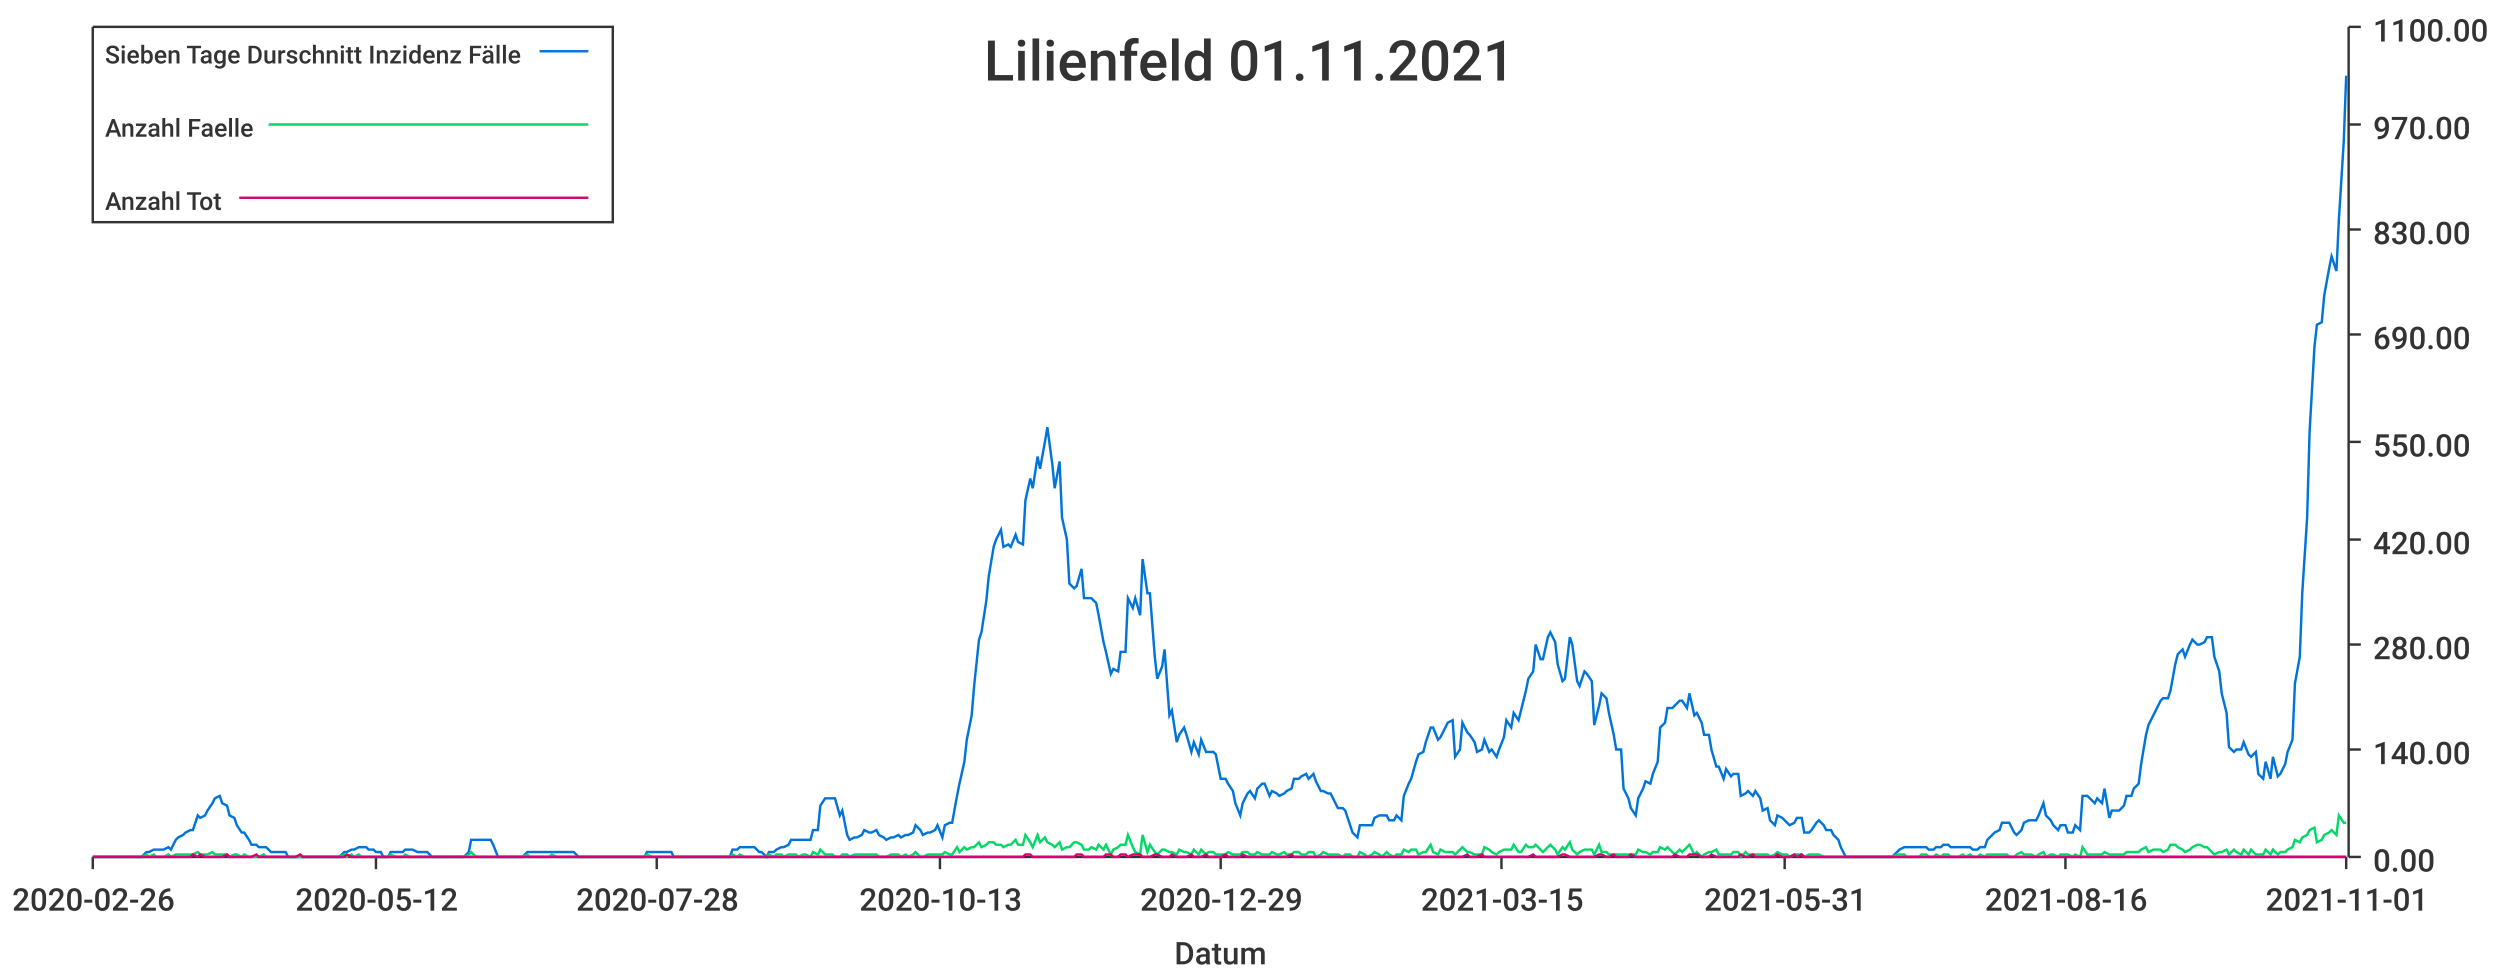
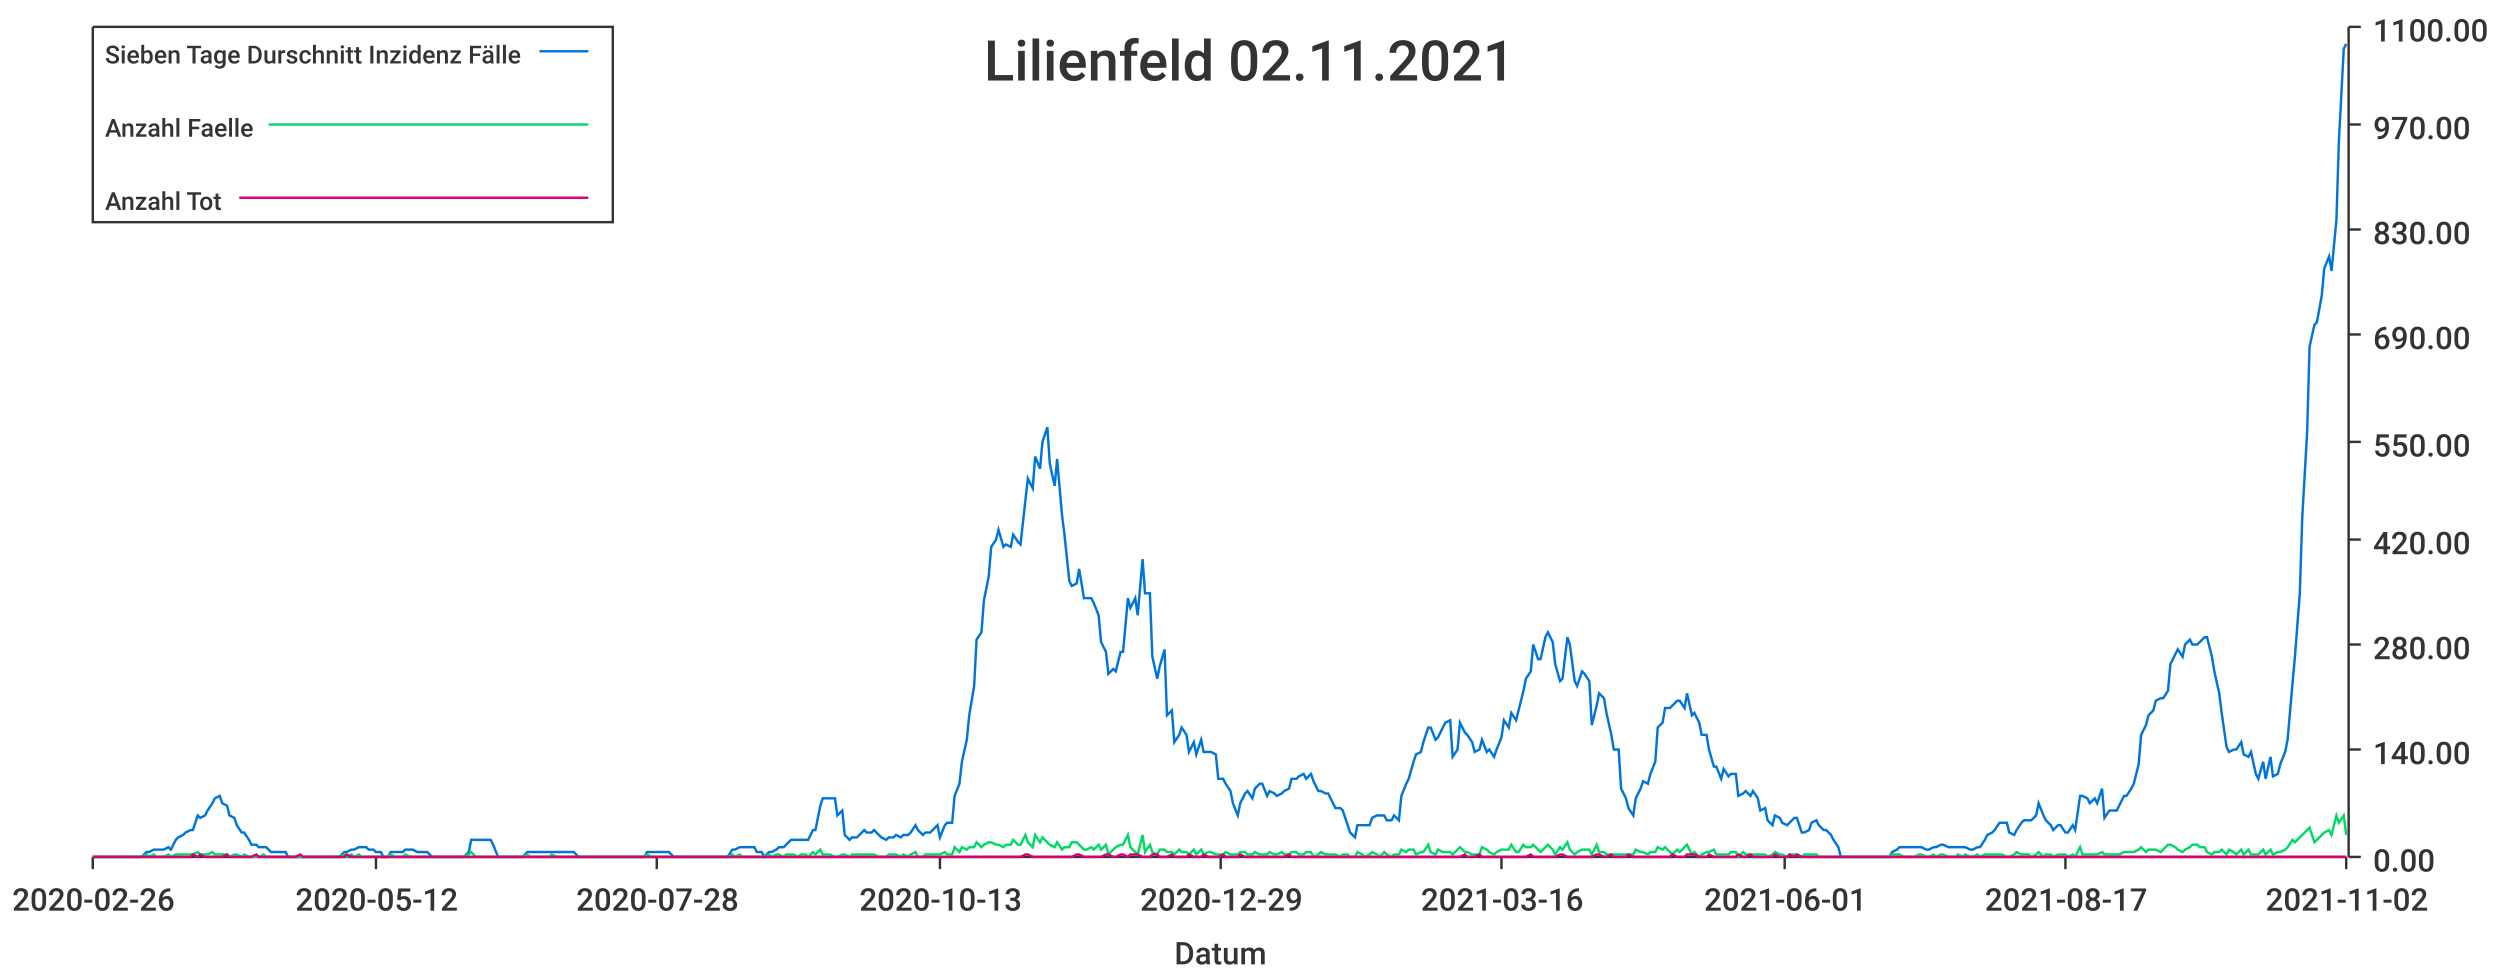
<svg xmlns="http://www.w3.org/2000/svg" width="1024" height="400">\n<path d="M 0 0 L 1024 0 L 1024 400 L 0 400 L 0 0" style="stroke-width:0;stroke:rgba(255,255,255,1.0);fill:rgba(255,255,255,1.0)" />
  <path d="M 38 11 L 961 11 L 961 351 L 38 351 L 38 11" style="stroke-width:0;stroke:rgba(255,255,255,1.0);fill:rgba(255,255,255,1.0)" />
  <path d="M 38 351 L 961 351" style="stroke-width:1;stroke:rgba(51,51,51,1.0);fill:none" />
  <path d="M 38 351 L 38 356" style="stroke-width:1;stroke:rgba(51,51,51,1.0);fill:none" />
  <text x="5" y="373" style="stroke-width:0;stroke:none;fill:rgba(51,51,51,1.0);font-size:12.8px;font-family:'Roboto Medium',sans-serif">2020-02-26</text>
  <path d="M 154 351 L 154 356" style="stroke-width:1;stroke:rgba(51,51,51,1.0);fill:none" />
  <text x="121" y="373" style="stroke-width:0;stroke:none;fill:rgba(51,51,51,1.0);font-size:12.8px;font-family:'Roboto Medium',sans-serif">2020-05-12</text>
  <path d="M 269 351 L 269 356" style="stroke-width:1;stroke:rgba(51,51,51,1.0);fill:none" />
  <text x="236" y="373" style="stroke-width:0;stroke:none;fill:rgba(51,51,51,1.0);font-size:12.8px;font-family:'Roboto Medium',sans-serif">2020-07-28</text>
  <path d="M 385 351 L 385 356" style="stroke-width:1;stroke:rgba(51,51,51,1.0);fill:none" />
  <text x="352" y="373" style="stroke-width:0;stroke:none;fill:rgba(51,51,51,1.0);font-size:12.8px;font-family:'Roboto Medium',sans-serif">2020-10-13</text>
  <path d="M 500 351 L 500 356" style="stroke-width:1;stroke:rgba(51,51,51,1.0);fill:none" />
  <text x="467" y="373" style="stroke-width:0;stroke:none;fill:rgba(51,51,51,1.0);font-size:12.8px;font-family:'Roboto Medium',sans-serif">2020-12-29</text>
  <path d="M 615 351 L 615 356" style="stroke-width:1;stroke:rgba(51,51,51,1.0);fill:none" />
-   <text x="582" y="373" style="stroke-width:0;stroke:none;fill:rgba(51,51,51,1.0);font-size:12.8px;font-family:'Roboto Medium',sans-serif">2021-03-15</text>
+   <text x="582" y="373" style="stroke-width:0;stroke:none;fill:rgba(51,51,51,1.0);font-size:12.8px;font-family:'Roboto Medium',sans-serif">2021-03-16</text>
  <path d="M 731 351 L 731 356" style="stroke-width:1;stroke:rgba(51,51,51,1.0);fill:none" />
-   <text x="698" y="373" style="stroke-width:0;stroke:none;fill:rgba(51,51,51,1.0);font-size:12.8px;font-family:'Roboto Medium',sans-serif">2021-05-31</text>
+   <text x="698" y="373" style="stroke-width:0;stroke:none;fill:rgba(51,51,51,1.0);font-size:12.8px;font-family:'Roboto Medium',sans-serif">2021-06-01</text>
  <path d="M 846 351 L 846 356" style="stroke-width:1;stroke:rgba(51,51,51,1.0);fill:none" />
-   <text x="813" y="373" style="stroke-width:0;stroke:none;fill:rgba(51,51,51,1.0);font-size:12.8px;font-family:'Roboto Medium',sans-serif">2021-08-16</text>
+   <text x="813" y="373" style="stroke-width:0;stroke:none;fill:rgba(51,51,51,1.0);font-size:12.8px;font-family:'Roboto Medium',sans-serif">2021-08-17</text>
  <path d="M 961 351 L 961 356" style="stroke-width:1;stroke:rgba(51,51,51,1.0);fill:none" />
-   <text x="928" y="373" style="stroke-width:0;stroke:none;fill:rgba(51,51,51,1.0);font-size:12.8px;font-family:'Roboto Medium',sans-serif">2021-11-01</text>
+   <text x="928" y="373" style="stroke-width:0;stroke:none;fill:rgba(51,51,51,1.0);font-size:12.8px;font-family:'Roboto Medium',sans-serif">2021-11-02</text>
  <text x="481" y="395" style="stroke-width:0;stroke:none;fill:rgba(51,51,51,1.0);font-size:12.8px;font-family:'Roboto Medium',sans-serif">Datum</text>
  <path d="M 962 351 L 962 11" style="stroke-width:1;stroke:rgba(51,51,51,1.0);fill:none" />
  <path d="M 962 351 L 967 351" style="stroke-width:1;stroke:rgba(51,51,51,1.0);fill:none" />
  <text x="972" y="357" style="stroke-width:0;stroke:none;fill:rgba(51,51,51,1.0);font-size:12.8px;font-family:'Roboto Medium',sans-serif">0.00</text>
  <path d="M 962 307 L 967 307" style="stroke-width:1;stroke:rgba(51,51,51,1.0);fill:none" />
  <text x="972" y="313" style="stroke-width:0;stroke:none;fill:rgba(51,51,51,1.0);font-size:12.8px;font-family:'Roboto Medium',sans-serif">140.00</text>
  <path d="M 962 264 L 967 264" style="stroke-width:1;stroke:rgba(51,51,51,1.0);fill:none" />
  <text x="972" y="270" style="stroke-width:0;stroke:none;fill:rgba(51,51,51,1.0);font-size:12.8px;font-family:'Roboto Medium',sans-serif">280.00</text>
  <path d="M 962 221 L 967 221" style="stroke-width:1;stroke:rgba(51,51,51,1.0);fill:none" />
  <text x="972" y="227" style="stroke-width:0;stroke:none;fill:rgba(51,51,51,1.0);font-size:12.8px;font-family:'Roboto Medium',sans-serif">420.00</text>
  <path d="M 962 181 L 967 181" style="stroke-width:1;stroke:rgba(51,51,51,1.0);fill:none" />
  <text x="972" y="187" style="stroke-width:0;stroke:none;fill:rgba(51,51,51,1.0);font-size:12.8px;font-family:'Roboto Medium',sans-serif">550.00</text>
  <path d="M 962 137 L 967 137" style="stroke-width:1;stroke:rgba(51,51,51,1.0);fill:none" />
  <text x="972" y="143" style="stroke-width:0;stroke:none;fill:rgba(51,51,51,1.0);font-size:12.8px;font-family:'Roboto Medium',sans-serif">690.00</text>
  <path d="M 962 94 L 967 94" style="stroke-width:1;stroke:rgba(51,51,51,1.0);fill:none" />
  <text x="972" y="100" style="stroke-width:0;stroke:none;fill:rgba(51,51,51,1.0);font-size:12.8px;font-family:'Roboto Medium',sans-serif">830.00</text>
  <path d="M 962 51 L 967 51" style="stroke-width:1;stroke:rgba(51,51,51,1.0);fill:none" />
  <text x="972" y="57" style="stroke-width:0;stroke:none;fill:rgba(51,51,51,1.0);font-size:12.8px;font-family:'Roboto Medium',sans-serif">970.00</text>
  <path d="M 962 11 L 967 11" style="stroke-width:1;stroke:rgba(51,51,51,1.0);fill:none" />
  <text x="972" y="17" style="stroke-width:0;stroke:none;fill:rgba(51,51,51,1.0);font-size:12.8px;font-family:'Roboto Medium',sans-serif">1100.00</text>
-   <path d="M 38 351 L 40 351 L 42 351 L 43 351 L 45 351 L 46 351 L 48 351 L 49 351 L 51 351 L 52 351 L 54 351 L 55 351 L 57 351 L 58 351 L 60 349 L 61 349 L 63 348 L 64 348 L 66 348 L 67 348 L 69 347 L 70 348 L 72 344 L 73 343 L 75 342 L 76 341 L 78 340 L 79 340 L 81 334 L 82 335 L 84 334 L 85 332 L 87 329 L 88 327 L 90 326 L 91 329 L 93 330 L 94 334 L 96 335 L 97 338 L 99 341 L 100 341 L 102 344 L 103 346 L 105 346 L 106 347 L 108 347 L 109 347 L 111 349 L 112 349 L 114 349 L 115 349 L 117 349 L 118 351 L 120 351 L 121 351 L 123 351 L 124 351 L 126 351 L 127 351 L 129 351 L 130 351 L 132 351 L 133 351 L 135 351 L 136 351 L 138 351 L 139 351 L 141 349 L 142 349 L 144 348 L 145 348 L 147 347 L 148 347 L 150 347 L 151 348 L 153 348 L 154 349 L 156 349 L 157 351 L 159 351 L 160 349 L 162 349 L 163 349 L 165 349 L 166 348 L 168 348 L 169 348 L 171 349 L 172 349 L 174 349 L 175 349 L 177 351 L 178 351 L 180 351 L 181 351 L 183 351 L 184 351 L 186 351 L 187 351 L 189 351 L 190 351 L 192 349 L 193 344 L 195 344 L 196 344 L 198 344 L 199 344 L 201 344 L 202 346 L 204 351 L 205 351 L 207 351 L 208 351 L 210 351 L 211 351 L 213 351 L 214 351 L 216 349 L 217 349 L 219 349 L 220 349 L 222 349 L 223 349 L 225 349 L 226 349 L 228 349 L 229 349 L 231 349 L 232 349 L 234 349 L 235 349 L 237 351 L 238 351 L 240 351 L 241 351 L 243 351 L 244 351 L 246 351 L 247 351 L 249 351 L 250 351 L 252 351 L 253 351 L 255 351 L 256 351 L 258 351 L 259 351 L 261 351 L 262 351 L 264 351 L 265 349 L 267 349 L 268 349 L 270 349 L 272 349 L 273 349 L 275 349 L 276 351 L 278 351 L 279 351 L 281 351 L 282 351 L 284 351 L 285 351 L 287 351 L 288 351 L 290 351 L 291 351 L 293 351 L 294 351 L 296 351 L 297 351 L 299 351 L 300 348 L 302 348 L 303 347 L 305 347 L 306 347 L 308 347 L 309 347 L 311 349 L 312 349 L 314 351 L 315 349 L 317 349 L 318 348 L 320 347 L 321 347 L 323 346 L 324 344 L 326 344 L 327 344 L 329 344 L 330 344 L 332 344 L 333 340 L 335 340 L 336 330 L 338 327 L 339 327 L 341 327 L 342 327 L 344 334 L 345 332 L 347 342 L 348 344 L 350 343 L 351 343 L 353 342 L 354 340 L 356 341 L 357 341 L 359 340 L 360 342 L 362 343 L 363 344 L 365 343 L 366 343 L 368 342 L 369 343 L 371 342 L 372 342 L 374 341 L 375 338 L 377 340 L 378 342 L 380 341 L 381 341 L 383 340 L 384 338 L 386 343 L 387 338 L 389 337 L 390 337 L 392 326 L 393 321 L 395 312 L 396 303 L 398 293 L 399 281 L 401 262 L 402 259 L 404 246 L 405 236 L 407 224 L 408 221 L 410 217 L 411 224 L 413 223 L 414 224 L 416 219 L 417 222 L 419 223 L 420 205 L 422 196 L 423 200 L 425 187 L 426 192 L 428 181 L 429 175 L 431 190 L 432 200 L 434 189 L 435 212 L 437 221 L 438 239 L 440 241 L 441 240 L 443 233 L 444 245 L 446 245 L 447 245 L 449 247 L 450 252 L 452 263 L 453 267 L 455 276 L 456 274 L 458 275 L 459 267 L 461 267 L 462 245 L 464 249 L 465 245 L 467 252 L 468 229 L 470 243 L 471 243 L 473 269 L 474 278 L 476 273 L 477 266 L 479 293 L 480 291 L 482 304 L 483 301 L 485 298 L 486 301 L 488 308 L 489 304 L 491 309 L 492 303 L 494 308 L 495 308 L 497 308 L 498 309 L 500 319 L 502 319 L 503 321 L 505 324 L 506 329 L 508 334 L 509 329 L 511 325 L 512 324 L 514 327 L 515 323 L 517 321 L 518 321 L 520 326 L 521 324 L 523 325 L 524 326 L 526 325 L 527 324 L 529 323 L 530 319 L 532 319 L 533 318 L 535 317 L 536 319 L 538 317 L 539 320 L 541 324 L 542 324 L 544 325 L 545 325 L 547 329 L 548 331 L 550 331 L 551 332 L 553 338 L 554 341 L 556 343 L 557 338 L 559 338 L 560 338 L 562 338 L 563 335 L 565 334 L 566 334 L 568 334 L 569 336 L 571 336 L 572 334 L 574 336 L 575 326 L 577 321 L 578 319 L 580 312 L 581 309 L 583 308 L 584 304 L 586 298 L 587 298 L 589 303 L 590 302 L 592 298 L 593 296 L 595 295 L 596 310 L 598 307 L 599 296 L 601 300 L 602 301 L 604 304 L 605 308 L 607 307 L 608 303 L 610 308 L 611 307 L 613 310 L 614 307 L 616 302 L 617 295 L 619 298 L 620 292 L 622 295 L 623 291 L 625 283 L 626 278 L 628 275 L 629 264 L 631 270 L 632 270 L 634 261 L 635 259 L 637 263 L 638 272 L 640 279 L 641 278 L 643 261 L 644 264 L 646 279 L 647 281 L 649 275 L 650 276 L 652 279 L 653 297 L 655 289 L 656 284 L 658 286 L 659 292 L 661 301 L 662 307 L 664 307 L 665 323 L 667 327 L 668 331 L 670 334 L 671 327 L 673 323 L 674 320 L 676 321 L 677 317 L 679 312 L 680 298 L 682 296 L 683 290 L 685 290 L 686 289 L 688 287 L 689 287 L 691 290 L 692 284 L 694 293 L 695 292 L 697 296 L 698 301 L 700 301 L 701 307 L 703 314 L 704 314 L 706 319 L 707 315 L 709 318 L 710 317 L 712 317 L 713 326 L 715 325 L 716 324 L 718 326 L 719 324 L 721 327 L 722 332 L 724 331 L 725 336 L 727 338 L 728 334 L 730 335 L 732 337 L 733 338 L 735 337 L 736 335 L 738 335 L 739 341 L 741 341 L 742 340 L 744 337 L 745 336 L 747 338 L 748 340 L 750 340 L 751 342 L 753 344 L 754 347 L 756 351 L 757 351 L 759 351 L 760 351 L 762 351 L 763 351 L 765 351 L 766 351 L 768 351 L 769 351 L 771 351 L 772 351 L 774 351 L 775 351 L 777 349 L 778 348 L 780 347 L 781 347 L 783 347 L 784 347 L 786 347 L 787 347 L 789 347 L 790 348 L 792 348 L 793 347 L 795 347 L 796 346 L 798 346 L 799 347 L 801 347 L 802 347 L 804 347 L 805 347 L 807 347 L 808 348 L 810 348 L 811 347 L 813 347 L 814 344 L 816 342 L 817 341 L 819 340 L 820 337 L 822 337 L 823 337 L 825 341 L 826 342 L 828 340 L 829 337 L 831 336 L 832 336 L 834 336 L 835 334 L 837 329 L 838 334 L 840 336 L 841 338 L 843 340 L 844 338 L 846 338 L 847 341 L 849 341 L 850 338 L 852 340 L 853 326 L 855 326 L 856 327 L 858 329 L 859 327 L 861 329 L 862 323 L 864 335 L 865 332 L 867 332 L 868 332 L 870 330 L 871 326 L 873 326 L 874 323 L 876 321 L 877 313 L 879 301 L 880 297 L 882 293 L 883 291 L 885 287 L 886 286 L 888 286 L 889 283 L 891 272 L 892 268 L 894 266 L 895 269 L 897 264 L 898 262 L 900 264 L 901 264 L 903 263 L 904 261 L 906 261 L 907 269 L 909 275 L 910 284 L 912 292 L 913 306 L 915 308 L 916 307 L 918 307 L 919 304 L 921 309 L 922 310 L 924 308 L 925 317 L 927 319 L 928 312 L 930 319 L 931 310 L 933 318 L 934 317 L 936 313 L 937 308 L 939 303 L 940 280 L 942 269 L 943 243 L 945 212 L 946 177 L 948 142 L 949 133 L 951 132 L 952 121 L 954 110 L 955 105 L 957 111 L 958 90 L 960 58 L 961 31" style="stroke-width:1;stroke:rgba(0,116,217,1.0);fill:none" />
-   <path d="M 38 351 L 40 351 L 42 351 L 43 351 L 45 351 L 46 351 L 48 351 L 49 351 L 51 351 L 52 351 L 54 351 L 55 351 L 57 351 L 58 351 L 60 350 L 61 351 L 63 350 L 64 351 L 66 351 L 67 351 L 69 350 L 70 351 L 72 350 L 73 350 L 75 350 L 76 350 L 78 350 L 79 350 L 81 349 L 82 350 L 84 350 L 85 350 L 87 349 L 88 350 L 90 350 L 91 350 L 93 350 L 94 351 L 96 350 L 97 350 L 99 351 L 100 350 L 102 351 L 103 351 L 105 351 L 106 351 L 108 350 L 109 351 L 111 351 L 112 351 L 114 351 L 115 351 L 117 351 L 118 351 L 120 351 L 121 351 L 123 351 L 124 351 L 126 351 L 127 351 L 129 351 L 130 351 L 132 351 L 133 351 L 135 351 L 136 351 L 138 351 L 139 351 L 141 350 L 142 351 L 144 350 L 145 351 L 147 350 L 148 351 L 150 351 L 151 351 L 153 351 L 154 351 L 156 351 L 157 351 L 159 351 L 160 350 L 162 351 L 163 351 L 165 351 L 166 350 L 168 351 L 169 351 L 171 351 L 172 351 L 174 351 L 175 351 L 177 351 L 178 351 L 180 351 L 181 351 L 183 351 L 184 351 L 186 351 L 187 351 L 189 351 L 190 351 L 192 350 L 193 349 L 195 351 L 196 351 L 198 351 L 199 351 L 201 351 L 202 351 L 204 351 L 205 351 L 207 351 L 208 351 L 210 351 L 211 351 L 213 351 L 214 351 L 216 350 L 217 351 L 219 351 L 220 351 L 222 351 L 223 351 L 225 351 L 226 350 L 228 351 L 229 351 L 231 351 L 232 351 L 234 351 L 235 351 L 237 351 L 238 351 L 240 351 L 241 351 L 243 351 L 244 351 L 246 351 L 247 351 L 249 351 L 250 351 L 252 351 L 253 351 L 255 351 L 256 351 L 258 351 L 259 351 L 261 351 L 262 351 L 264 351 L 265 350 L 267 351 L 268 351 L 270 351 L 272 351 L 273 351 L 275 351 L 276 351 L 278 351 L 279 351 L 281 351 L 282 351 L 284 351 L 285 351 L 287 351 L 288 351 L 290 351 L 291 351 L 293 351 L 294 351 L 296 351 L 297 351 L 299 351 L 300 350 L 302 351 L 303 350 L 305 351 L 306 351 L 308 351 L 309 351 L 311 351 L 312 351 L 314 351 L 315 350 L 317 351 L 318 350 L 320 350 L 321 351 L 323 350 L 324 350 L 326 350 L 327 351 L 329 350 L 330 350 L 332 351 L 333 349 L 335 350 L 336 348 L 338 350 L 339 350 L 341 350 L 342 351 L 344 351 L 345 350 L 347 350 L 348 351 L 350 350 L 351 350 L 353 350 L 354 350 L 356 350 L 357 350 L 359 350 L 360 351 L 362 351 L 363 351 L 365 350 L 366 350 L 368 350 L 369 351 L 371 350 L 372 351 L 374 350 L 375 349 L 377 351 L 378 351 L 380 350 L 381 350 L 383 350 L 384 350 L 386 350 L 387 349 L 389 350 L 390 350 L 392 347 L 393 349 L 395 347 L 396 348 L 398 347 L 399 347 L 401 345 L 402 347 L 404 346 L 405 345 L 407 345 L 408 346 L 410 346 L 411 347 L 413 346 L 414 346 L 416 344 L 417 346 L 419 346 L 420 342 L 422 345 L 423 347 L 425 342 L 426 345 L 428 343 L 429 345 L 431 346 L 432 347 L 434 345 L 435 348 L 437 347 L 438 347 L 440 345 L 441 345 L 443 346 L 444 348 L 446 348 L 447 347 L 449 348 L 450 346 L 452 348 L 453 346 L 455 350 L 456 348 L 458 347 L 459 346 L 461 346 L 462 342 L 464 347 L 465 349 L 467 350 L 468 342 L 470 349 L 471 346 L 473 349 L 474 350 L 476 348 L 477 348 L 479 349 L 480 349 L 482 350 L 483 348 L 485 349 L 486 349 L 488 350 L 489 348 L 491 350 L 492 348 L 494 350 L 495 349 L 497 349 L 498 350 L 500 350 L 502 350 L 503 349 L 505 350 L 506 350 L 508 350 L 509 349 L 511 349 L 512 350 L 514 350 L 515 349 L 517 350 L 518 350 L 520 350 L 521 349 L 523 350 L 524 350 L 526 349 L 527 350 L 529 350 L 530 349 L 532 349 L 533 350 L 535 350 L 536 349 L 538 349 L 539 351 L 541 350 L 542 349 L 544 350 L 545 350 L 547 350 L 548 350 L 550 351 L 551 350 L 553 350 L 554 351 L 556 351 L 557 349 L 559 350 L 560 351 L 562 350 L 563 349 L 565 350 L 566 351 L 568 349 L 569 350 L 571 351 L 572 350 L 574 350 L 575 348 L 577 349 L 578 348 L 580 348 L 581 350 L 583 349 L 584 349 L 586 346 L 587 349 L 589 350 L 590 348 L 592 349 L 593 349 L 595 349 L 596 350 L 598 348 L 599 347 L 601 349 L 602 349 L 604 350 L 605 350 L 607 350 L 608 347 L 610 348 L 611 349 L 613 350 L 614 349 L 616 348 L 617 348 L 619 348 L 620 346 L 622 349 L 623 349 L 625 346 L 626 347 L 628 347 L 629 346 L 631 348 L 632 349 L 634 347 L 635 346 L 637 348 L 638 350 L 640 347 L 641 348 L 643 345 L 644 348 L 646 350 L 647 349 L 649 348 L 650 348 L 652 348 L 653 350 L 655 346 L 656 349 L 658 349 L 659 350 L 661 350 L 662 350 L 664 350 L 665 350 L 667 350 L 668 350 L 670 350 L 671 348 L 673 349 L 674 349 L 676 350 L 677 349 L 679 349 L 680 347 L 682 348 L 683 347 L 685 349 L 686 350 L 688 348 L 689 349 L 691 347 L 692 346 L 694 350 L 695 349 L 697 351 L 698 350 L 700 349 L 701 349 L 703 348 L 704 350 L 706 350 L 707 350 L 709 350 L 710 349 L 712 349 L 713 351 L 715 349 L 716 350 L 718 350 L 719 350 L 721 350 L 722 350 L 724 350 L 725 351 L 727 350 L 728 349 L 730 350 L 732 350 L 733 351 L 735 350 L 736 350 L 738 350 L 739 351 L 741 350 L 742 350 L 744 350 L 745 350 L 747 351 L 748 351 L 750 351 L 751 351 L 753 351 L 754 351 L 756 351 L 757 351 L 759 351 L 760 351 L 762 351 L 763 351 L 765 351 L 766 351 L 768 351 L 769 351 L 771 351 L 772 351 L 774 351 L 775 351 L 777 350 L 778 350 L 780 350 L 781 351 L 783 351 L 784 351 L 786 351 L 787 350 L 789 350 L 790 351 L 792 351 L 793 350 L 795 351 L 796 350 L 798 350 L 799 351 L 801 351 L 802 351 L 804 350 L 805 351 L 807 350 L 808 351 L 810 351 L 811 350 L 813 351 L 814 350 L 816 350 L 817 350 L 819 350 L 820 350 L 822 350 L 823 351 L 825 351 L 826 350 L 828 349 L 829 350 L 831 350 L 832 350 L 834 351 L 835 350 L 837 349 L 838 351 L 840 350 L 841 350 L 843 351 L 844 350 L 846 350 L 847 350 L 849 351 L 850 350 L 852 351 L 853 347 L 855 350 L 856 350 L 858 350 L 859 350 L 861 350 L 862 349 L 864 350 L 865 350 L 867 350 L 868 350 L 870 350 L 871 349 L 873 349 L 874 349 L 876 349 L 877 348 L 879 347 L 880 349 L 882 348 L 883 348 L 885 348 L 886 349 L 888 348 L 889 346 L 891 346 L 892 347 L 894 348 L 895 349 L 897 348 L 898 347 L 900 346 L 901 346 L 903 347 L 904 347 L 906 349 L 907 350 L 909 349 L 910 349 L 912 348 L 913 350 L 915 348 L 916 349 L 918 350 L 919 348 L 921 350 L 922 348 L 924 350 L 925 350 L 927 350 L 928 348 L 930 350 L 931 348 L 933 350 L 934 349 L 936 349 L 937 348 L 939 347 L 940 344 L 942 345 L 943 343 L 945 342 L 946 340 L 948 339 L 949 345 L 951 344 L 952 342 L 954 341 L 955 340 L 957 342 L 958 334 L 960 337 L 961 337" style="stroke-width:1;stroke:rgba(0,217,101,1.0);fill:none" />
-   <path d="M 38 351 L 40 351 L 42 351 L 43 351 L 45 351 L 46 351 L 48 351 L 49 351 L 51 351 L 52 351 L 54 351 L 55 351 L 57 351 L 58 351 L 60 351 L 61 351 L 63 351 L 64 351 L 66 351 L 67 351 L 69 351 L 70 351 L 72 351 L 73 351 L 75 351 L 76 351 L 78 351 L 79 350 L 81 351 L 82 350 L 84 351 L 85 351 L 87 351 L 88 351 L 90 351 L 91 351 L 93 350 L 94 351 L 96 351 L 97 351 L 99 351 L 100 351 L 102 351 L 103 351 L 105 350 L 106 351 L 108 351 L 109 351 L 111 351 L 112 351 L 114 351 L 115 351 L 117 351 L 118 351 L 120 351 L 121 351 L 123 350 L 124 351 L 126 351 L 127 351 L 129 351 L 130 351 L 132 351 L 133 351 L 135 351 L 136 351 L 138 351 L 139 351 L 141 351 L 142 350 L 144 351 L 145 351 L 147 351 L 148 351 L 150 351 L 151 351 L 153 351 L 154 351 L 156 351 L 157 351 L 159 351 L 160 351 L 162 351 L 163 351 L 165 351 L 166 351 L 168 351 L 169 351 L 171 351 L 172 351 L 174 351 L 175 351 L 177 351 L 178 351 L 180 351 L 181 351 L 183 351 L 184 351 L 186 351 L 187 351 L 189 351 L 190 351 L 192 351 L 193 351 L 195 351 L 196 351 L 198 351 L 199 351 L 201 351 L 202 351 L 204 351 L 205 351 L 207 351 L 208 351 L 210 351 L 211 351 L 213 351 L 214 351 L 216 351 L 217 351 L 219 351 L 220 351 L 222 351 L 223 351 L 225 351 L 226 351 L 228 351 L 229 351 L 231 351 L 232 351 L 234 351 L 235 351 L 237 351 L 238 351 L 240 351 L 241 351 L 243 351 L 244 351 L 246 351 L 247 351 L 249 351 L 250 351 L 252 351 L 253 351 L 255 351 L 256 351 L 258 351 L 259 351 L 261 351 L 262 351 L 264 351 L 265 351 L 267 351 L 268 351 L 270 351 L 272 351 L 273 351 L 275 351 L 276 351 L 278 351 L 279 351 L 281 351 L 282 351 L 284 351 L 285 351 L 287 351 L 288 351 L 290 351 L 291 351 L 293 351 L 294 351 L 296 351 L 297 351 L 299 351 L 300 351 L 302 351 L 303 351 L 305 351 L 306 351 L 308 351 L 309 351 L 311 351 L 312 351 L 314 351 L 315 351 L 317 351 L 318 351 L 320 351 L 321 351 L 323 351 L 324 351 L 326 351 L 327 351 L 329 351 L 330 351 L 332 351 L 333 351 L 335 351 L 336 351 L 338 351 L 339 351 L 341 351 L 342 351 L 344 351 L 345 351 L 347 351 L 348 351 L 350 351 L 351 351 L 353 351 L 354 351 L 356 351 L 357 351 L 359 351 L 360 351 L 362 351 L 363 351 L 365 351 L 366 351 L 368 351 L 369 351 L 371 351 L 372 351 L 374 351 L 375 351 L 377 351 L 378 351 L 380 351 L 381 351 L 383 351 L 384 351 L 386 351 L 387 351 L 389 351 L 390 351 L 392 351 L 393 351 L 395 351 L 396 351 L 398 351 L 399 351 L 401 351 L 402 351 L 404 351 L 405 351 L 407 351 L 408 351 L 410 351 L 411 351 L 413 351 L 414 351 L 416 351 L 417 351 L 419 351 L 420 350 L 422 350 L 423 351 L 425 351 L 426 351 L 428 351 L 429 351 L 431 351 L 432 351 L 434 351 L 435 351 L 437 351 L 438 351 L 440 351 L 441 350 L 443 350 L 444 351 L 446 351 L 447 351 L 449 351 L 450 351 L 452 351 L 453 350 L 455 350 L 456 351 L 458 351 L 459 350 L 461 350 L 462 351 L 464 350 L 465 350 L 467 350 L 468 351 L 470 351 L 471 351 L 473 350 L 474 350 L 476 351 L 477 351 L 479 351 L 480 350 L 482 351 L 483 351 L 485 351 L 486 351 L 488 350 L 489 351 L 491 351 L 492 351 L 494 350 L 495 351 L 497 351 L 498 351 L 500 351 L 502 350 L 503 351 L 505 351 L 506 351 L 508 351 L 509 350 L 511 351 L 512 351 L 514 351 L 515 351 L 517 351 L 518 351 L 520 351 L 521 351 L 523 351 L 524 351 L 526 351 L 527 351 L 529 350 L 530 351 L 532 351 L 533 351 L 535 351 L 536 351 L 538 351 L 539 351 L 541 351 L 542 351 L 544 351 L 545 351 L 547 351 L 548 351 L 550 351 L 551 351 L 553 351 L 554 351 L 556 351 L 557 351 L 559 351 L 560 351 L 562 351 L 563 351 L 565 351 L 566 351 L 568 351 L 569 351 L 571 351 L 572 351 L 574 351 L 575 351 L 577 351 L 578 351 L 580 351 L 581 351 L 583 351 L 584 351 L 586 351 L 587 351 L 589 351 L 590 351 L 592 351 L 593 351 L 595 351 L 596 351 L 598 351 L 599 351 L 601 350 L 602 351 L 604 351 L 605 351 L 607 350 L 608 351 L 610 351 L 611 351 L 613 351 L 614 351 L 616 351 L 617 351 L 619 351 L 620 351 L 622 351 L 623 351 L 625 351 L 626 351 L 628 350 L 629 351 L 631 351 L 632 351 L 634 351 L 635 351 L 637 351 L 638 351 L 640 350 L 641 350 L 643 351 L 644 351 L 646 351 L 647 351 L 649 351 L 650 351 L 652 351 L 653 351 L 655 350 L 656 350 L 658 351 L 659 351 L 661 350 L 662 351 L 664 351 L 665 351 L 667 351 L 668 350 L 670 351 L 671 351 L 673 351 L 674 351 L 676 351 L 677 351 L 679 351 L 680 351 L 682 351 L 683 351 L 685 351 L 686 350 L 688 351 L 689 351 L 691 351 L 692 350 L 694 350 L 695 350 L 697 351 L 698 351 L 700 351 L 701 350 L 703 351 L 704 351 L 706 351 L 707 351 L 709 351 L 710 351 L 712 351 L 713 350 L 715 351 L 716 351 L 718 350 L 719 351 L 721 351 L 722 351 L 724 351 L 725 351 L 727 351 L 728 350 L 730 351 L 732 351 L 733 351 L 735 350 L 736 351 L 738 350 L 739 351 L 741 351 L 742 351 L 744 351 L 745 351 L 747 351 L 748 351 L 750 351 L 751 351 L 753 351 L 754 351 L 756 351 L 757 351 L 759 351 L 760 351 L 762 351 L 763 351 L 765 351 L 766 351 L 768 351 L 769 351 L 771 351 L 772 351 L 774 351 L 775 351 L 777 351 L 778 351 L 780 351 L 781 351 L 783 351 L 784 351 L 786 351 L 787 351 L 789 351 L 790 351 L 792 351 L 793 351 L 795 351 L 796 351 L 798 351 L 799 351 L 801 351 L 802 351 L 804 351 L 805 351 L 807 351 L 808 351 L 810 351 L 811 351 L 813 351 L 814 351 L 816 351 L 817 351 L 819 351 L 820 351 L 822 351 L 823 351 L 825 351 L 826 351 L 828 351 L 829 351 L 831 351 L 832 351 L 834 351 L 835 351 L 837 351 L 838 351 L 840 351 L 841 351 L 843 351 L 844 351 L 846 351 L 847 351 L 849 351 L 850 351 L 852 351 L 853 351 L 855 351 L 856 351 L 858 351 L 859 351 L 861 351 L 862 351 L 864 351 L 865 351 L 867 351 L 868 351 L 870 351 L 871 351 L 873 351 L 874 351 L 876 351 L 877 351 L 879 351 L 880 351 L 882 351 L 883 351 L 885 351 L 886 351 L 888 351 L 889 351 L 891 351 L 892 351 L 894 351 L 895 351 L 897 351 L 898 351 L 900 351 L 901 351 L 903 351 L 904 351 L 906 351 L 907 351 L 909 351 L 910 351 L 912 351 L 913 351 L 915 351 L 916 351 L 918 351 L 919 351 L 921 351 L 922 351 L 924 351 L 925 351 L 927 351 L 928 351 L 930 351 L 931 351 L 933 351 L 934 351 L 936 351 L 937 351 L 939 351 L 940 351 L 942 351 L 943 351 L 945 351 L 946 351 L 948 351 L 949 351 L 951 351 L 952 351 L 954 351 L 955 351 L 957 351 L 958 351 L 960 351 L 961 351" style="stroke-width:1;stroke:rgba(217,0,116,1.0);fill:none" />
-   <text x="403" y="33" style="stroke-width:0;stroke:none;fill:rgba(51,51,51,1.0);font-size:23.0px;font-family:'Roboto Medium',sans-serif">Lilienfeld 01.11.2021</text>
+   <path d="M 38 351 L 40 351 L 42 351 L 43 351 L 45 351 L 46 351 L 48 351 L 49 351 L 51 351 L 52 351 L 54 351 L 55 351 L 57 351 L 58 351 L 60 349 L 61 349 L 63 348 L 64 348 L 66 348 L 67 348 L 69 347 L 70 348 L 72 344 L 73 343 L 75 342 L 76 341 L 78 340 L 79 340 L 81 334 L 82 335 L 84 334 L 85 332 L 87 329 L 88 327 L 90 326 L 91 329 L 93 330 L 94 334 L 96 335 L 97 338 L 99 341 L 100 341 L 102 344 L 103 346 L 105 346 L 106 347 L 108 347 L 109 347 L 111 349 L 112 349 L 114 349 L 115 349 L 117 349 L 118 351 L 120 351 L 121 351 L 123 351 L 124 351 L 126 351 L 127 351 L 129 351 L 130 351 L 132 351 L 133 351 L 135 351 L 136 351 L 138 351 L 139 351 L 141 349 L 142 349 L 144 348 L 145 348 L 147 347 L 148 347 L 150 347 L 151 348 L 153 348 L 154 349 L 156 349 L 157 351 L 159 351 L 160 349 L 162 349 L 163 349 L 165 349 L 166 348 L 168 348 L 169 348 L 171 349 L 172 349 L 174 349 L 175 349 L 177 351 L 178 351 L 180 351 L 181 351 L 183 351 L 184 351 L 186 351 L 187 351 L 189 351 L 190 351 L 192 349 L 193 344 L 195 344 L 196 344 L 198 344 L 199 344 L 201 344 L 202 346 L 204 351 L 205 351 L 207 351 L 208 351 L 210 351 L 211 351 L 213 351 L 214 351 L 216 349 L 217 349 L 219 349 L 220 349 L 222 349 L 223 349 L 225 349 L 226 349 L 228 349 L 229 349 L 231 349 L 232 349 L 234 349 L 235 349 L 237 351 L 238 351 L 240 351 L 241 351 L 243 351 L 244 351 L 246 351 L 247 351 L 249 351 L 250 351 L 252 351 L 253 351 L 255 351 L 256 351 L 258 351 L 259 351 L 261 351 L 262 351 L 264 351 L 265 349 L 267 349 L 268 349 L 270 349 L 271 349 L 273 349 L 274 349 L 276 351 L 277 351 L 279 351 L 280 351 L 282 351 L 283 351 L 285 351 L 286 351 L 288 351 L 289 351 L 291 351 L 292 351 L 294 351 L 295 351 L 297 351 L 298 351 L 300 348 L 301 348 L 303 347 L 304 347 L 306 347 L 307 347 L 309 347 L 310 349 L 312 349 L 313 351 L 315 349 L 316 349 L 318 348 L 319 347 L 321 347 L 322 346 L 324 344 L 325 344 L 327 344 L 328 344 L 330 344 L 331 344 L 333 340 L 334 340 L 336 330 L 337 327 L 339 327 L 340 327 L 342 327 L 343 334 L 345 332 L 346 342 L 348 344 L 349 343 L 351 343 L 352 342 L 354 340 L 355 341 L 357 341 L 358 340 L 360 342 L 361 343 L 363 344 L 364 343 L 366 343 L 367 342 L 369 343 L 370 342 L 372 342 L 373 341 L 375 338 L 376 340 L 378 342 L 379 341 L 381 341 L 382 340 L 384 338 L 385 343 L 387 338 L 388 337 L 390 337 L 391 326 L 393 321 L 394 312 L 396 303 L 397 293 L 399 281 L 400 262 L 402 259 L 403 246 L 405 236 L 406 224 L 408 221 L 409 217 L 411 224 L 412 223 L 414 224 L 415 219 L 417 222 L 418 223 L 420 205 L 421 196 L 423 200 L 424 187 L 426 192 L 427 181 L 429 175 L 430 190 L 432 199 L 433 188 L 435 211 L 436 219 L 438 238 L 439 240 L 441 239 L 442 233 L 444 245 L 445 245 L 447 245 L 448 247 L 450 252 L 451 263 L 453 267 L 454 276 L 456 274 L 457 275 L 459 267 L 460 267 L 462 245 L 463 249 L 465 245 L 466 252 L 468 229 L 469 243 L 471 243 L 472 269 L 474 278 L 475 273 L 477 266 L 478 293 L 480 291 L 481 304 L 483 301 L 484 298 L 486 301 L 487 308 L 489 304 L 490 309 L 492 303 L 493 308 L 495 308 L 496 308 L 498 309 L 499 319 L 501 319 L 502 321 L 504 324 L 505 329 L 507 334 L 508 329 L 510 325 L 511 324 L 513 327 L 514 323 L 516 321 L 517 321 L 519 326 L 520 324 L 522 325 L 523 326 L 525 325 L 526 324 L 528 323 L 529 319 L 531 319 L 532 318 L 534 317 L 535 319 L 537 317 L 538 320 L 540 324 L 541 324 L 543 325 L 544 325 L 546 329 L 547 331 L 549 331 L 550 332 L 552 338 L 553 341 L 555 343 L 556 338 L 558 338 L 559 338 L 561 338 L 562 335 L 564 334 L 565 334 L 567 334 L 568 336 L 570 336 L 571 334 L 573 336 L 574 326 L 576 321 L 577 319 L 579 312 L 580 309 L 582 308 L 583 304 L 585 298 L 586 298 L 588 303 L 589 302 L 591 298 L 592 296 L 594 295 L 595 310 L 597 307 L 598 296 L 600 300 L 601 301 L 603 304 L 604 308 L 606 307 L 607 303 L 609 308 L 610 307 L 612 310 L 613 307 L 615 302 L 616 295 L 618 298 L 619 292 L 621 295 L 622 291 L 624 283 L 625 278 L 627 275 L 628 264 L 630 270 L 631 270 L 633 261 L 634 259 L 636 263 L 637 272 L 639 279 L 640 278 L 642 261 L 643 264 L 645 279 L 646 281 L 648 275 L 649 276 L 651 279 L 652 297 L 654 289 L 655 284 L 657 286 L 658 292 L 660 301 L 661 307 L 663 307 L 664 323 L 666 327 L 667 331 L 669 334 L 670 327 L 672 323 L 673 320 L 675 321 L 676 317 L 678 312 L 679 298 L 681 296 L 682 290 L 684 290 L 685 289 L 687 287 L 688 287 L 690 290 L 691 284 L 693 293 L 694 292 L 696 296 L 697 301 L 699 301 L 700 307 L 702 314 L 703 314 L 705 319 L 706 315 L 708 318 L 709 317 L 711 317 L 712 326 L 714 325 L 715 324 L 717 326 L 718 324 L 720 327 L 721 332 L 723 331 L 724 336 L 726 338 L 727 334 L 729 335 L 730 337 L 732 338 L 733 337 L 735 335 L 736 335 L 738 341 L 739 341 L 741 340 L 742 337 L 744 336 L 745 338 L 747 340 L 748 340 L 750 342 L 751 344 L 753 347 L 754 351 L 756 351 L 757 351 L 759 351 L 760 351 L 762 351 L 763 351 L 765 351 L 766 351 L 768 351 L 769 351 L 771 351 L 772 351 L 774 351 L 775 349 L 777 348 L 778 347 L 780 347 L 781 347 L 783 347 L 784 347 L 786 347 L 787 347 L 789 348 L 790 348 L 792 347 L 793 347 L 795 346 L 796 346 L 798 347 L 799 347 L 801 347 L 802 347 L 804 347 L 805 347 L 807 348 L 808 348 L 810 347 L 811 347 L 813 344 L 814 342 L 816 341 L 817 340 L 819 337 L 820 337 L 822 337 L 823 341 L 825 342 L 826 340 L 828 337 L 829 336 L 831 336 L 832 336 L 834 334 L 835 329 L 837 334 L 838 336 L 840 338 L 841 340 L 843 338 L 844 338 L 846 341 L 847 341 L 849 338 L 850 340 L 852 326 L 853 326 L 855 327 L 856 329 L 858 327 L 859 329 L 861 323 L 862 335 L 864 332 L 865 332 L 867 332 L 868 330 L 870 326 L 871 326 L 873 323 L 874 321 L 876 313 L 877 301 L 879 297 L 880 293 L 882 291 L 883 287 L 885 286 L 886 286 L 888 283 L 889 272 L 891 268 L 892 266 L 894 269 L 895 264 L 897 262 L 898 264 L 900 264 L 901 263 L 903 261 L 904 261 L 906 269 L 907 275 L 909 284 L 910 292 L 912 306 L 913 308 L 915 307 L 916 307 L 918 304 L 919 309 L 921 310 L 922 308 L 924 317 L 925 319 L 927 312 L 928 319 L 930 310 L 931 318 L 933 317 L 934 313 L 936 308 L 937 303 L 939 280 L 940 269 L 942 243 L 943 212 L 945 177 L 946 142 L 948 133 L 949 132 L 951 121 L 952 110 L 954 105 L 955 111 L 957 90 L 958 58 L 960 20 L 961 18" style="stroke-width:1;stroke:rgba(0,116,217,1.0);fill:none" />
+   <path d="M 38 351 L 40 351 L 42 351 L 43 351 L 45 351 L 46 351 L 48 351 L 49 351 L 51 351 L 52 351 L 54 351 L 55 351 L 57 351 L 58 351 L 60 350 L 61 351 L 63 350 L 64 351 L 66 351 L 67 351 L 69 350 L 70 351 L 72 350 L 73 350 L 75 350 L 76 350 L 78 350 L 79 350 L 81 349 L 82 350 L 84 350 L 85 350 L 87 349 L 88 350 L 90 350 L 91 350 L 93 350 L 94 351 L 96 350 L 97 350 L 99 351 L 100 350 L 102 351 L 103 351 L 105 351 L 106 351 L 108 350 L 109 351 L 111 351 L 112 351 L 114 351 L 115 351 L 117 351 L 118 351 L 120 351 L 121 351 L 123 351 L 124 351 L 126 351 L 127 351 L 129 351 L 130 351 L 132 351 L 133 351 L 135 351 L 136 351 L 138 351 L 139 351 L 141 350 L 142 351 L 144 350 L 145 351 L 147 350 L 148 351 L 150 351 L 151 351 L 153 351 L 154 351 L 156 351 L 157 351 L 159 351 L 160 350 L 162 351 L 163 351 L 165 351 L 166 350 L 168 351 L 169 351 L 171 351 L 172 351 L 174 351 L 175 351 L 177 351 L 178 351 L 180 351 L 181 351 L 183 351 L 184 351 L 186 351 L 187 351 L 189 351 L 190 351 L 192 350 L 193 349 L 195 351 L 196 351 L 198 351 L 199 351 L 201 351 L 202 351 L 204 351 L 205 351 L 207 351 L 208 351 L 210 351 L 211 351 L 213 351 L 214 351 L 216 350 L 217 351 L 219 351 L 220 351 L 222 351 L 223 351 L 225 351 L 226 350 L 228 351 L 229 351 L 231 351 L 232 351 L 234 351 L 235 351 L 237 351 L 238 351 L 240 351 L 241 351 L 243 351 L 244 351 L 246 351 L 247 351 L 249 351 L 250 351 L 252 351 L 253 351 L 255 351 L 256 351 L 258 351 L 259 351 L 261 351 L 262 351 L 264 351 L 265 350 L 267 351 L 268 351 L 270 351 L 271 351 L 273 351 L 274 351 L 276 351 L 277 351 L 279 351 L 280 351 L 282 351 L 283 351 L 285 351 L 286 351 L 288 351 L 289 351 L 291 351 L 292 351 L 294 351 L 295 351 L 297 351 L 298 351 L 300 350 L 301 351 L 303 350 L 304 351 L 306 351 L 307 351 L 309 351 L 310 351 L 312 351 L 313 351 L 315 350 L 316 351 L 318 350 L 319 350 L 321 351 L 322 350 L 324 350 L 325 350 L 327 351 L 328 350 L 330 350 L 331 351 L 333 349 L 334 350 L 336 348 L 337 350 L 339 350 L 340 350 L 342 351 L 343 351 L 345 350 L 346 350 L 348 351 L 349 350 L 351 350 L 352 350 L 354 350 L 355 350 L 357 350 L 358 350 L 360 351 L 361 351 L 363 351 L 364 350 L 366 350 L 367 350 L 369 351 L 370 350 L 372 351 L 373 350 L 375 349 L 376 351 L 378 351 L 379 350 L 381 350 L 382 350 L 384 350 L 385 350 L 387 349 L 388 350 L 390 350 L 391 347 L 393 349 L 394 347 L 396 348 L 397 347 L 399 347 L 400 345 L 402 347 L 403 346 L 405 345 L 406 345 L 408 346 L 409 346 L 411 347 L 412 346 L 414 346 L 415 344 L 417 346 L 418 346 L 420 342 L 421 345 L 423 347 L 424 342 L 426 345 L 427 343 L 429 345 L 430 346 L 432 347 L 433 345 L 435 348 L 436 347 L 438 347 L 439 345 L 441 345 L 442 346 L 444 348 L 445 348 L 447 347 L 448 348 L 450 346 L 451 348 L 453 346 L 454 350 L 456 348 L 457 347 L 459 346 L 460 346 L 462 342 L 463 347 L 465 349 L 466 350 L 468 342 L 469 349 L 471 346 L 472 349 L 474 350 L 475 348 L 477 348 L 478 349 L 480 349 L 481 350 L 483 348 L 484 349 L 486 349 L 487 350 L 489 348 L 490 350 L 492 348 L 493 350 L 495 349 L 496 349 L 498 350 L 499 350 L 501 350 L 502 349 L 504 350 L 505 350 L 507 350 L 508 349 L 510 349 L 511 350 L 513 350 L 514 349 L 516 350 L 517 350 L 519 350 L 520 349 L 522 350 L 523 350 L 525 349 L 526 350 L 528 350 L 529 349 L 531 349 L 532 350 L 534 350 L 535 349 L 537 349 L 538 351 L 540 350 L 541 349 L 543 350 L 544 350 L 546 350 L 547 350 L 549 351 L 550 350 L 552 350 L 553 351 L 555 351 L 556 349 L 558 350 L 559 351 L 561 350 L 562 349 L 564 350 L 565 351 L 567 349 L 568 350 L 570 351 L 571 350 L 573 350 L 574 348 L 576 349 L 577 348 L 579 348 L 580 350 L 582 349 L 583 349 L 585 346 L 586 349 L 588 350 L 589 348 L 591 349 L 592 349 L 594 349 L 595 350 L 597 348 L 598 347 L 600 349 L 601 349 L 603 350 L 604 350 L 606 350 L 607 347 L 609 348 L 610 349 L 612 350 L 613 349 L 615 348 L 616 348 L 618 348 L 619 346 L 621 349 L 622 349 L 624 346 L 625 347 L 627 347 L 628 346 L 630 348 L 631 349 L 633 347 L 634 346 L 636 348 L 637 350 L 639 347 L 640 348 L 642 345 L 643 348 L 645 350 L 646 349 L 648 348 L 649 348 L 651 348 L 652 350 L 654 346 L 655 349 L 657 349 L 658 350 L 660 350 L 661 350 L 663 350 L 664 350 L 666 350 L 667 350 L 669 350 L 670 348 L 672 349 L 673 349 L 675 350 L 676 349 L 678 349 L 679 347 L 681 348 L 682 347 L 684 349 L 685 350 L 687 348 L 688 349 L 690 347 L 691 346 L 693 350 L 694 349 L 696 351 L 697 350 L 699 349 L 700 349 L 702 348 L 703 350 L 705 350 L 706 350 L 708 350 L 709 349 L 711 349 L 712 351 L 714 349 L 715 350 L 717 350 L 718 350 L 720 350 L 721 350 L 723 350 L 724 351 L 726 350 L 727 349 L 729 350 L 730 350 L 732 351 L 733 350 L 735 350 L 736 350 L 738 351 L 739 350 L 741 350 L 742 350 L 744 350 L 745 351 L 747 351 L 748 351 L 750 351 L 751 351 L 753 351 L 754 351 L 756 351 L 757 351 L 759 351 L 760 351 L 762 351 L 763 351 L 765 351 L 766 351 L 768 351 L 769 351 L 771 351 L 772 351 L 774 351 L 775 350 L 777 350 L 778 350 L 780 351 L 781 351 L 783 351 L 784 351 L 786 350 L 787 350 L 789 351 L 790 351 L 792 350 L 793 351 L 795 350 L 796 350 L 798 351 L 799 351 L 801 351 L 802 350 L 804 351 L 805 350 L 807 351 L 808 351 L 810 350 L 811 351 L 813 350 L 814 350 L 816 350 L 817 350 L 819 350 L 820 350 L 822 351 L 823 351 L 825 350 L 826 349 L 828 350 L 829 350 L 831 350 L 832 351 L 834 350 L 835 349 L 837 351 L 838 350 L 840 350 L 841 351 L 843 350 L 844 350 L 846 350 L 847 351 L 849 350 L 850 351 L 852 347 L 853 350 L 855 350 L 856 350 L 858 350 L 859 350 L 861 349 L 862 350 L 864 350 L 865 350 L 867 350 L 868 350 L 870 349 L 871 349 L 873 349 L 874 349 L 876 348 L 877 347 L 879 349 L 880 348 L 882 348 L 883 348 L 885 349 L 886 348 L 888 346 L 889 346 L 891 347 L 892 348 L 894 349 L 895 348 L 897 347 L 898 346 L 900 346 L 901 347 L 903 347 L 904 349 L 906 350 L 907 349 L 909 349 L 910 348 L 912 350 L 913 348 L 915 349 L 916 350 L 918 348 L 919 350 L 921 348 L 922 350 L 924 350 L 925 350 L 927 348 L 928 350 L 930 348 L 931 350 L 933 349 L 934 349 L 936 348 L 937 347 L 939 344 L 940 345 L 942 343 L 943 342 L 945 340 L 946 339 L 948 345 L 949 344 L 951 342 L 952 341 L 954 340 L 955 342 L 957 334 L 958 337 L 960 334 L 961 342" style="stroke-width:1;stroke:rgba(0,217,101,1.0);fill:none" />
+   <path d="M 38 351 L 40 351 L 42 351 L 43 351 L 45 351 L 46 351 L 48 351 L 49 351 L 51 351 L 52 351 L 54 351 L 55 351 L 57 351 L 58 351 L 60 351 L 61 351 L 63 351 L 64 351 L 66 351 L 67 351 L 69 351 L 70 351 L 72 351 L 73 351 L 75 351 L 76 351 L 78 351 L 79 350 L 81 351 L 82 350 L 84 351 L 85 351 L 87 351 L 88 351 L 90 351 L 91 351 L 93 350 L 94 351 L 96 351 L 97 351 L 99 351 L 100 351 L 102 351 L 103 351 L 105 350 L 106 351 L 108 351 L 109 351 L 111 351 L 112 351 L 114 351 L 115 351 L 117 351 L 118 351 L 120 351 L 121 351 L 123 350 L 124 351 L 126 351 L 127 351 L 129 351 L 130 351 L 132 351 L 133 351 L 135 351 L 136 351 L 138 351 L 139 351 L 141 351 L 142 350 L 144 351 L 145 351 L 147 351 L 148 351 L 150 351 L 151 351 L 153 351 L 154 351 L 156 351 L 157 351 L 159 351 L 160 351 L 162 351 L 163 351 L 165 351 L 166 351 L 168 351 L 169 351 L 171 351 L 172 351 L 174 351 L 175 351 L 177 351 L 178 351 L 180 351 L 181 351 L 183 351 L 184 351 L 186 351 L 187 351 L 189 351 L 190 351 L 192 351 L 193 351 L 195 351 L 196 351 L 198 351 L 199 351 L 201 351 L 202 351 L 204 351 L 205 351 L 207 351 L 208 351 L 210 351 L 211 351 L 213 351 L 214 351 L 216 351 L 217 351 L 219 351 L 220 351 L 222 351 L 223 351 L 225 351 L 226 351 L 228 351 L 229 351 L 231 351 L 232 351 L 234 351 L 235 351 L 237 351 L 238 351 L 240 351 L 241 351 L 243 351 L 244 351 L 246 351 L 247 351 L 249 351 L 250 351 L 252 351 L 253 351 L 255 351 L 256 351 L 258 351 L 259 351 L 261 351 L 262 351 L 264 351 L 265 351 L 267 351 L 268 351 L 270 351 L 271 351 L 273 351 L 274 351 L 276 351 L 277 351 L 279 351 L 280 351 L 282 351 L 283 351 L 285 351 L 286 351 L 288 351 L 289 351 L 291 351 L 292 351 L 294 351 L 295 351 L 297 351 L 298 351 L 300 351 L 301 351 L 303 351 L 304 351 L 306 351 L 307 351 L 309 351 L 310 351 L 312 351 L 313 351 L 315 351 L 316 351 L 318 351 L 319 351 L 321 351 L 322 351 L 324 351 L 325 351 L 327 351 L 328 351 L 330 351 L 331 351 L 333 351 L 334 351 L 336 351 L 337 351 L 339 351 L 340 351 L 342 351 L 343 351 L 345 351 L 346 351 L 348 351 L 349 351 L 351 351 L 352 351 L 354 351 L 355 351 L 357 351 L 358 351 L 360 351 L 361 351 L 363 351 L 364 351 L 366 351 L 367 351 L 369 351 L 370 351 L 372 351 L 373 351 L 375 351 L 376 351 L 378 351 L 379 351 L 381 351 L 382 351 L 384 351 L 385 351 L 387 351 L 388 351 L 390 351 L 391 351 L 393 351 L 394 351 L 396 351 L 397 351 L 399 351 L 400 351 L 402 351 L 403 351 L 405 351 L 406 351 L 408 351 L 409 351 L 411 351 L 412 351 L 414 351 L 415 351 L 417 351 L 418 351 L 420 350 L 421 350 L 423 351 L 424 351 L 426 351 L 427 351 L 429 351 L 430 351 L 432 351 L 433 351 L 435 351 L 436 351 L 438 351 L 439 351 L 441 350 L 442 350 L 444 351 L 445 351 L 447 351 L 448 351 L 450 351 L 451 351 L 453 350 L 454 350 L 456 351 L 457 351 L 459 350 L 460 350 L 462 351 L 463 350 L 465 350 L 466 350 L 468 351 L 469 351 L 471 351 L 472 350 L 474 350 L 475 351 L 477 351 L 478 351 L 480 350 L 481 351 L 483 351 L 484 351 L 486 351 L 487 350 L 489 351 L 490 351 L 492 351 L 493 350 L 495 351 L 496 351 L 498 351 L 499 351 L 501 350 L 502 351 L 504 351 L 505 351 L 507 351 L 508 350 L 510 351 L 511 351 L 513 351 L 514 351 L 516 351 L 517 351 L 519 351 L 520 351 L 522 351 L 523 351 L 525 351 L 526 351 L 528 350 L 529 351 L 531 351 L 532 351 L 534 351 L 535 351 L 537 351 L 538 351 L 540 351 L 541 351 L 543 351 L 544 351 L 546 351 L 547 351 L 549 351 L 550 351 L 552 351 L 553 351 L 555 351 L 556 351 L 558 351 L 559 351 L 561 351 L 562 351 L 564 351 L 565 351 L 567 351 L 568 351 L 570 351 L 571 351 L 573 351 L 574 351 L 576 351 L 577 351 L 579 351 L 580 351 L 582 351 L 583 351 L 585 351 L 586 351 L 588 351 L 589 351 L 591 351 L 592 351 L 594 351 L 595 351 L 597 351 L 598 351 L 600 350 L 601 351 L 603 351 L 604 351 L 606 350 L 607 351 L 609 351 L 610 351 L 612 351 L 613 351 L 615 351 L 616 351 L 618 351 L 619 351 L 621 351 L 622 351 L 624 351 L 625 351 L 627 350 L 628 351 L 630 351 L 631 351 L 633 351 L 634 351 L 636 351 L 637 351 L 639 350 L 640 350 L 642 351 L 643 351 L 645 351 L 646 351 L 648 351 L 649 351 L 651 351 L 652 351 L 654 350 L 655 350 L 657 351 L 658 351 L 660 350 L 661 351 L 663 351 L 664 351 L 666 351 L 667 350 L 669 351 L 670 351 L 672 351 L 673 351 L 675 351 L 676 351 L 678 351 L 679 351 L 681 351 L 682 351 L 684 351 L 685 350 L 687 351 L 688 351 L 690 351 L 691 350 L 693 350 L 694 350 L 696 351 L 697 351 L 699 351 L 700 350 L 702 351 L 703 351 L 705 351 L 706 351 L 708 351 L 709 351 L 711 351 L 712 350 L 714 351 L 715 351 L 717 350 L 718 351 L 720 351 L 721 351 L 723 351 L 724 351 L 726 351 L 727 350 L 729 351 L 730 351 L 732 351 L 733 350 L 735 351 L 736 350 L 738 351 L 739 351 L 741 351 L 742 351 L 744 351 L 745 351 L 747 351 L 748 351 L 750 351 L 751 351 L 753 351 L 754 351 L 756 351 L 757 351 L 759 351 L 760 351 L 762 351 L 763 351 L 765 351 L 766 351 L 768 351 L 769 351 L 771 351 L 772 351 L 774 351 L 775 351 L 777 351 L 778 351 L 780 351 L 781 351 L 783 351 L 784 351 L 786 351 L 787 351 L 789 351 L 790 351 L 792 351 L 793 351 L 795 351 L 796 351 L 798 351 L 799 351 L 801 351 L 802 351 L 804 351 L 805 351 L 807 351 L 808 351 L 810 351 L 811 351 L 813 351 L 814 351 L 816 351 L 817 351 L 819 351 L 820 351 L 822 351 L 823 351 L 825 351 L 826 351 L 828 351 L 829 351 L 831 351 L 832 351 L 834 351 L 835 351 L 837 351 L 838 351 L 840 351 L 841 351 L 843 351 L 844 351 L 846 351 L 847 351 L 849 351 L 850 351 L 852 351 L 853 351 L 855 351 L 856 351 L 858 351 L 859 351 L 861 351 L 862 351 L 864 351 L 865 351 L 867 351 L 868 351 L 870 351 L 871 351 L 873 351 L 874 351 L 876 351 L 877 351 L 879 351 L 880 351 L 882 351 L 883 351 L 885 351 L 886 351 L 888 351 L 889 351 L 891 351 L 892 351 L 894 351 L 895 351 L 897 351 L 898 351 L 900 351 L 901 351 L 903 351 L 904 351 L 906 351 L 907 351 L 909 351 L 910 351 L 912 351 L 913 351 L 915 351 L 916 351 L 918 351 L 919 351 L 921 351 L 922 351 L 924 351 L 925 351 L 927 351 L 928 351 L 930 351 L 931 351 L 933 351 L 934 351 L 936 351 L 937 351 L 939 351 L 940 351 L 942 351 L 943 351 L 945 351 L 946 351 L 948 351 L 949 351 L 951 351 L 952 351 L 954 351 L 955 351 L 957 351 L 958 351 L 960 351 L 961 351" style="stroke-width:1;stroke:rgba(217,0,116,1.0);fill:none" />
+   <text x="403" y="33" style="stroke-width:0;stroke:none;fill:rgba(51,51,51,1.0);font-size:23.0px;font-family:'Roboto Medium',sans-serif">Lilienfeld 02.11.2021</text>
  <path d="M 38 11 L 251 11 L 251 91 L 38 91 L 38 11" style="stroke-width:1;stroke:rgba(51,51,51,1.0);fill:rgba(255,255,255,1.0)" />
  <text x="43" y="26" style="stroke-width:0;stroke:none;fill:rgba(51,51,51,1.0);font-size:10.2px;font-family:'Roboto Medium',sans-serif">Sieben Tage Durschnitt Inzidenz Fälle</text>
  <path d="M 221 21 L 241 21" style="stroke-width:1;stroke:rgba(0,116,217,1.0);fill:none" />
  <text x="43" y="56" style="stroke-width:0;stroke:none;fill:rgba(51,51,51,1.0);font-size:10.2px;font-family:'Roboto Medium',sans-serif">Anzahl Faelle</text>
  <path d="M 110 51 L 241 51" style="stroke-width:1;stroke:rgba(0,217,101,1.0);fill:none" />
  <text x="43" y="86" style="stroke-width:0;stroke:none;fill:rgba(51,51,51,1.0);font-size:10.2px;font-family:'Roboto Medium',sans-serif">Anzahl Tot</text>
  <path d="M 98 81 L 241 81" style="stroke-width:1;stroke:rgba(217,0,116,1.0);fill:none" />
</svg>
